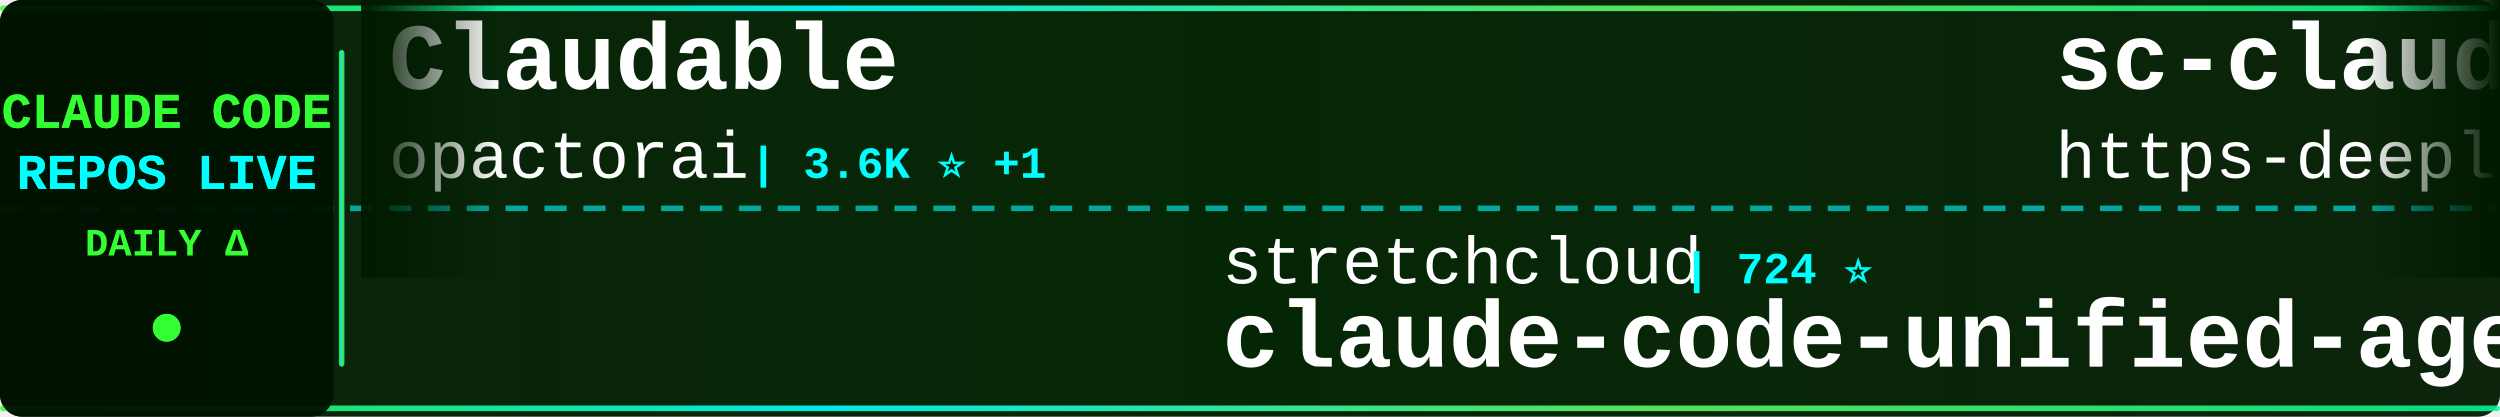
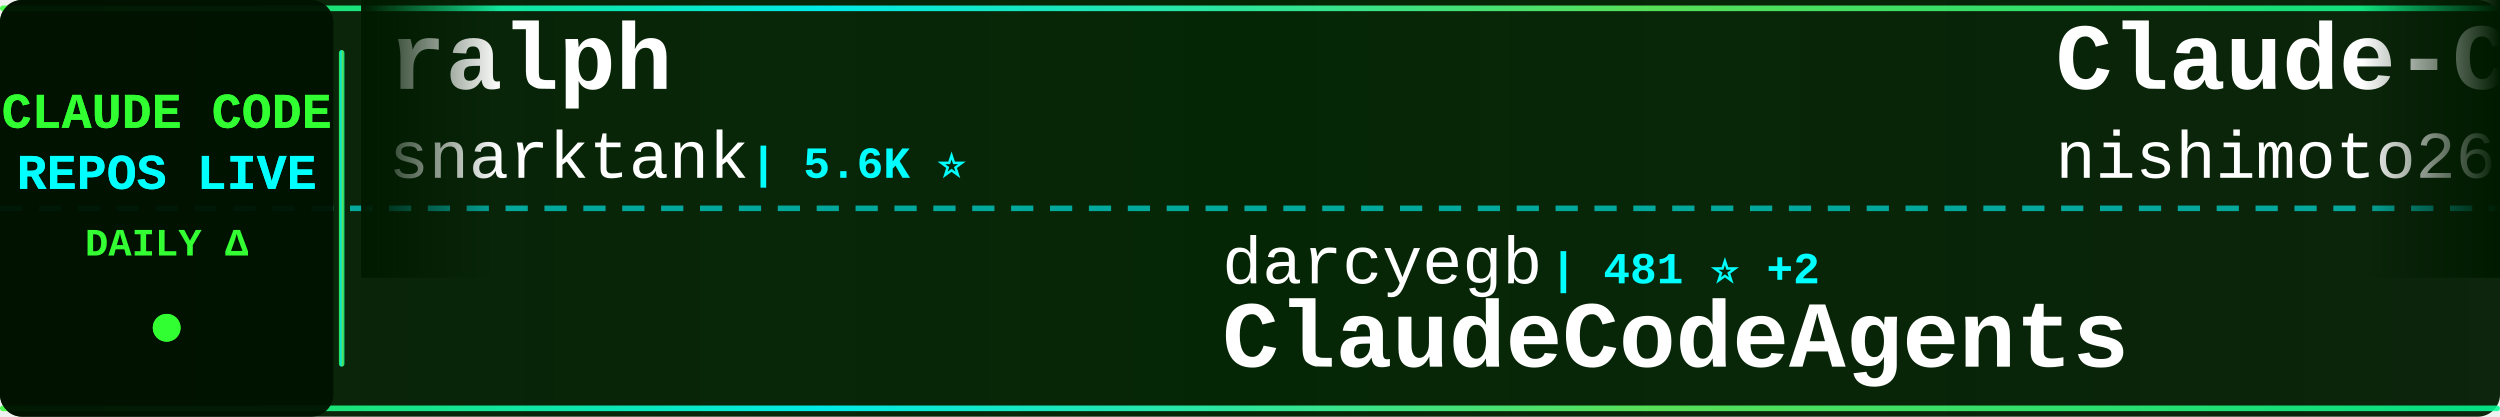
<svg xmlns="http://www.w3.org/2000/svg" width="900" height="150">
  <defs>
    <linearGradient id="tickerBg" x1="0%" y1="0%" x2="100%" y2="0%">
      <stop offset="0%" style="stop-color:#001a00;stop-opacity:0.95" />
      <stop offset="50%" style="stop-color:#002200;stop-opacity:0.98" />
      <stop offset="100%" style="stop-color:#001a00;stop-opacity:0.95" />
    </linearGradient>
    <linearGradient id="borderGrad" x1="0%" y1="0%" x2="100%" y2="0%">
      <stop offset="0%" style="stop-color:#33ff33;stop-opacity:0.85">
        <animate attributeName="stop-opacity" values="0.85;1;0.85" dur="2s" repeatCount="indefinite" />
      </stop>
      <stop offset="33%" style="stop-color:#00ffff;stop-opacity:0.9">
        <animate attributeName="stop-opacity" values="0.9;1;0.9" dur="2.2s" repeatCount="indefinite" />
      </stop>
      <stop offset="66%" style="stop-color:#66ff66;stop-opacity:0.85">
        <animate attributeName="stop-opacity" values="0.85;1;0.85" dur="1.8s" repeatCount="indefinite" />
      </stop>
      <stop offset="100%" style="stop-color:#00ff99;stop-opacity:0.85">
        <animate attributeName="stop-opacity" values="0.85;1;0.85" dur="2s" repeatCount="indefinite" />
      </stop>
    </linearGradient>
    <filter id="textGlow">
      <feGaussianBlur stdDeviation="0.1" result="coloredBlur" />
      <feMerge>
        <feMergeNode in="coloredBlur" />
        <feMergeNode in="SourceGraphic" />
      </feMerge>
    </filter>
    <filter id="metricGlow">
      <feGaussianBlur stdDeviation="0.2" result="coloredBlur" />
      <feMerge>
        <feMergeNode in="coloredBlur" />
        <feMergeNode in="SourceGraphic" />
      </feMerge>
    </filter>
    <linearGradient id="leftFade" x1="0%" y1="0%" x2="100%" y2="0%">
      <stop offset="0%" style="stop-color:#001a00;stop-opacity:1" />
      <stop offset="100%" style="stop-color:#001a00;stop-opacity:0" />
    </linearGradient>
    <linearGradient id="rightFade" x1="0%" y1="0%" x2="100%" y2="0%">
      <stop offset="0%" style="stop-color:#001a00;stop-opacity:0" />
      <stop offset="100%" style="stop-color:#001a00;stop-opacity:1" />
    </linearGradient>
  </defs>
  <rect width="900" height="150" fill="url(#tickerBg)" rx="8" />
  <rect x="0" y="2" width="900" height="2" fill="url(#borderGrad)" rx="1" />
  <rect x="0" y="146" width="900" height="2" fill="url(#borderGrad)" rx="1" />
  <line x1="0" y1="75" x2="900" y2="75" stroke="#00ffff" stroke-width="2" stroke-dasharray="8 6" opacity="0.6" />
  <rect x="0" y="0" width="120" height="150" fill="#001100" opacity="0.95" rx="8" />
  <text x="60" y="46" font-family="'Courier New', monospace" font-size="18" font-weight="bold" fill="#33ff33" text-anchor="middle" filter="url(#textGlow)">
    CLAUDE CODE
  </text>
  <text x="60" y="68" font-family="'Courier New', monospace" font-size="18" font-weight="bold" fill="#00ffff" text-anchor="middle" filter="url(#textGlow)">
    REPOS LIVE
  </text>
  <text x="60" y="92" font-family="'Courier New', monospace" font-size="14" font-weight="bold" fill="#33ff33" text-anchor="middle">
    DAILY Δ
  </text>
  <circle cx="60" cy="118" r="5" fill="#33ff33" filter="url(#metricGlow)">
    <animate attributeName="r" values="4;6;4" dur="1.5s" repeatCount="indefinite" />
    <animate attributeName="opacity" values="0.6;1;0.6" dur="1.5s" repeatCount="indefinite" />
  </circle>
  <rect x="122" y="18" width="2" height="114" fill="url(#borderGrad)" rx="1" />
  <clipPath id="tickerClip">
    <rect x="130" y="0" width="770" height="150" />
  </clipPath>
  <g clip-path="url(#tickerClip)">
    <g id="tickerItems">
      <animateTransform attributeName="transform" attributeType="XML" type="translate" from="0 0" to="-3000 0" dur="54s" repeatCount="indefinite" />
      <g transform="translate(0, 0)">
-         <text x="140" y="32" font-family="'Courier New', monospace" font-size="34" font-weight="bold" fill="#ffffff">Claudable</text>
-         <text x="140" y="64" font-family="'Courier New', monospace" font-size="24" font-weight="normal" fill="#ffffff" opacity="1.0">opactorai</text>
-         <text x="270" y="64" font-family="'Courier New', monospace" font-size="16" font-weight="bold" fill="#00ffff"> | 3.6K ⭐ +1</text>
+         <text x="140" y="32" font-family="'Courier New', monospace" font-size="34" font-weight="bold" fill="#ffffff">ralph</text>
+         <text x="140" y="64" font-family="'Courier New', monospace" font-size="24" font-weight="normal" fill="#ffffff" opacity="1.0">snarktank</text>
+         <text x="270" y="64" font-family="'Courier New', monospace" font-size="16" font-weight="bold" fill="#00ffff"> | 5.6K ⭐</text>
      </g>
      <g transform="translate(300, 0)">
-         <text x="140" y="102" font-family="'Courier New', monospace" font-size="24" font-weight="normal" fill="#ffffff" opacity="1.0">stretchcloud</text>
-         <text x="306" y="102" font-family="'Courier New', monospace" font-size="16" font-weight="bold" fill="#00ffff"> | 724 ⭐</text>
-         <text x="140" y="132" font-family="'Courier New', monospace" font-size="34" font-weight="bold" fill="#ffffff">claude-code-unified-agen...</text>
+         <text x="140" y="102" font-family="'Courier New', monospace" font-size="24" font-weight="normal" fill="#ffffff" opacity="1.0">darcyegb</text>
+         <text x="258" y="102" font-family="'Courier New', monospace" font-size="16" font-weight="bold" fill="#00ffff"> | 481 ⭐ +2</text>
+         <text x="140" y="132" font-family="'Courier New', monospace" font-size="34" font-weight="bold" fill="#ffffff">ClaudeCodeAgents</text>
      </g>
      <g transform="translate(600, 0)">
-         <text x="140" y="32" font-family="'Courier New', monospace" font-size="34" font-weight="bold" fill="#ffffff">sc-claude-code-files</text>
-         <text x="140" y="64" font-family="'Courier New', monospace" font-size="24" font-weight="normal" fill="#ffffff" opacity="1.0">https-deeplearning-ai</text>
-         <text x="414" y="64" font-family="'Courier New', monospace" font-size="16" font-weight="bold" fill="#00ffff"> | 371 ⭐ +2</text>
+         <text x="140" y="32" font-family="'Courier New', monospace" font-size="34" font-weight="bold" fill="#ffffff">Claude-Code-Communicatio...</text>
+         <text x="140" y="64" font-family="'Courier New', monospace" font-size="24" font-weight="normal" fill="#ffffff" opacity="1.0">nishimoto265</text>
+         <text x="306" y="64" font-family="'Courier New', monospace" font-size="16" font-weight="bold" fill="#00ffff"> | 476 ⭐</text>
      </g>
      <g transform="translate(900, 0)">
-         <text x="140" y="102" font-family="'Courier New', monospace" font-size="24" font-weight="normal" fill="#ffffff" opacity="1.0">1rgs</text>
-         <text x="210" y="102" font-family="'Courier New', monospace" font-size="16" font-weight="bold" fill="#00ffff"> | 2.9K ⭐ +3</text>
-         <text x="140" y="132" font-family="'Courier New', monospace" font-size="34" font-weight="bold" fill="#ffffff">claude-code-proxy</text>
+         <text x="140" y="102" font-family="'Courier New', monospace" font-size="24" font-weight="normal" fill="#ffffff" opacity="1.0">slopus</text>
+         <text x="234" y="102" font-family="'Courier New', monospace" font-size="16" font-weight="bold" fill="#00ffff"> | 8.0K ⭐ +40</text>
+         <text x="140" y="132" font-family="'Courier New', monospace" font-size="34" font-weight="bold" fill="#ffffff">happy</text>
      </g>
      <g transform="translate(1200, 0)">
-         <text x="140" y="32" font-family="'Courier New', monospace" font-size="34" font-weight="bold" fill="#ffffff">agents</text>
-         <text x="140" y="64" font-family="'Courier New', monospace" font-size="24" font-weight="normal" fill="#ffffff" opacity="1.0">wshobson</text>
-         <text x="258" y="64" font-family="'Courier New', monospace" font-size="16" font-weight="bold" fill="#00ffff"> | 26.1K ⭐ +30</text>
+         <text x="140" y="32" font-family="'Courier New', monospace" font-size="34" font-weight="bold" fill="#ffffff">claude-code-acp</text>
+         <text x="140" y="64" font-family="'Courier New', monospace" font-size="24" font-weight="normal" fill="#ffffff" opacity="1.0">zed-industries</text>
+         <text x="330" y="64" font-family="'Courier New', monospace" font-size="16" font-weight="bold" fill="#00ffff"> | 766 ⭐</text>
      </g>
      <g transform="translate(1500, 0)">
-         <text x="140" y="102" font-family="'Courier New', monospace" font-size="24" font-weight="normal" fill="#ffffff" opacity="1.0">zsio</text>
-         <text x="210" y="102" font-family="'Courier New', monospace" font-size="16" font-weight="bold" fill="#00ffff"> | 146 ⭐ +1</text>
-         <text x="140" y="132" font-family="'Courier New', monospace" font-size="34" font-weight="bold" fill="#ffffff">claude-code-hub</text>
+         <text x="140" y="102" font-family="'Courier New', monospace" font-size="24" font-weight="normal" fill="#ffffff" opacity="1.0">diet103</text>
+         <text x="246" y="102" font-family="'Courier New', monospace" font-size="16" font-weight="bold" fill="#00ffff"> | 8.5K ⭐ +3</text>
+         <text x="140" y="132" font-family="'Courier New', monospace" font-size="34" font-weight="bold" fill="#ffffff">claude-code-infrastructu...</text>
      </g>
      <g transform="translate(1800, 0)">
-         <text x="140" y="32" font-family="'Courier New', monospace" font-size="34" font-weight="bold" fill="#ffffff">my-claude-code-setup</text>
-         <text x="140" y="64" font-family="'Courier New', monospace" font-size="24" font-weight="normal" fill="#ffffff" opacity="1.0">centminmod</text>
-         <text x="282" y="64" font-family="'Courier New', monospace" font-size="16" font-weight="bold" fill="#00ffff"> | 1.7K ⭐ +6</text>
+         <text x="140" y="32" font-family="'Courier New', monospace" font-size="34" font-weight="bold" fill="#ffffff">vibe-kanban</text>
+         <text x="140" y="64" font-family="'Courier New', monospace" font-size="24" font-weight="normal" fill="#ffffff" opacity="1.0">BloopAI</text>
+         <text x="246" y="64" font-family="'Courier New', monospace" font-size="16" font-weight="bold" fill="#00ffff"> | 17.8K ⭐ +143</text>
      </g>
      <g transform="translate(2100, 0)">
-         <text x="140" y="102" font-family="'Courier New', monospace" font-size="24" font-weight="normal" fill="#ffffff" opacity="1.0">MadAppGang</text>
-         <text x="282" y="102" font-family="'Courier New', monospace" font-size="16" font-weight="bold" fill="#00ffff"> | 212 ⭐ +1</text>
-         <text x="140" y="132" font-family="'Courier New', monospace" font-size="34" font-weight="bold" fill="#ffffff">claude-code</text>
+         <text x="140" y="102" font-family="'Courier New', monospace" font-size="24" font-weight="normal" fill="#ffffff" opacity="1.0">sugyan</text>
+         <text x="234" y="102" font-family="'Courier New', monospace" font-size="16" font-weight="bold" fill="#00ffff"> | 848 ⭐ +1</text>
+         <text x="140" y="132" font-family="'Courier New', monospace" font-size="34" font-weight="bold" fill="#ffffff">claude-code-webui</text>
      </g>
      <g transform="translate(2400, 0)">
-         <text x="140" y="32" font-family="'Courier New', monospace" font-size="34" font-weight="bold" fill="#ffffff">claude-code-action</text>
-         <text x="140" y="64" font-family="'Courier New', monospace" font-size="24" font-weight="normal" fill="#ffffff" opacity="1.0">anthropics</text>
-         <text x="282" y="64" font-family="'Courier New', monospace" font-size="16" font-weight="bold" fill="#00ffff"> | 5.2K ⭐ +7</text>
+         <text x="140" y="32" font-family="'Courier New', monospace" font-size="34" font-weight="bold" fill="#ffffff">oh-my-opencode</text>
+         <text x="140" y="64" font-family="'Courier New', monospace" font-size="24" font-weight="normal" fill="#ffffff" opacity="1.0">code-yeongyu</text>
+         <text x="306" y="64" font-family="'Courier New', monospace" font-size="16" font-weight="bold" fill="#00ffff"> | 20.6K ⭐</text>
      </g>
      <g transform="translate(2700, 0)">
-         <text x="140" y="102" font-family="'Courier New', monospace" font-size="24" font-weight="normal" fill="#ffffff" opacity="1.0">bfly123</text>
-         <text x="246" y="102" font-family="'Courier New', monospace" font-size="16" font-weight="bold" fill="#00ffff"> | 732 ⭐ +19</text>
-         <text x="140" y="132" font-family="'Courier New', monospace" font-size="34" font-weight="bold" fill="#ffffff">claude_code_bridge</text>
+         <text x="140" y="102" font-family="'Courier New', monospace" font-size="24" font-weight="normal" fill="#ffffff" opacity="1.0">pchalasani</text>
+         <text x="282" y="102" font-family="'Courier New', monospace" font-size="16" font-weight="bold" fill="#00ffff"> | 1.1K ⭐</text>
+         <text x="140" y="132" font-family="'Courier New', monospace" font-size="34" font-weight="bold" fill="#ffffff">claude-code-tools</text>
      </g>
      <g transform="translate(3000, 0)">
-         <text x="140" y="32" font-family="'Courier New', monospace" font-size="34" font-weight="bold" fill="#ffffff">Claudable</text>
-         <text x="140" y="64" font-family="'Courier New', monospace" font-size="24" font-weight="normal" fill="#ffffff" opacity="1.0">opactorai</text>
-         <text x="270" y="64" font-family="'Courier New', monospace" font-size="16" font-weight="bold" fill="#00ffff"> | 3.6K ⭐ +1</text>
+         <text x="140" y="32" font-family="'Courier New', monospace" font-size="34" font-weight="bold" fill="#ffffff">ralph</text>
+         <text x="140" y="64" font-family="'Courier New', monospace" font-size="24" font-weight="normal" fill="#ffffff" opacity="1.0">snarktank</text>
+         <text x="270" y="64" font-family="'Courier New', monospace" font-size="16" font-weight="bold" fill="#00ffff"> | 5.6K ⭐</text>
      </g>
      <g transform="translate(3300, 0)">
-         <text x="140" y="102" font-family="'Courier New', monospace" font-size="24" font-weight="normal" fill="#ffffff" opacity="1.0">stretchcloud</text>
-         <text x="306" y="102" font-family="'Courier New', monospace" font-size="16" font-weight="bold" fill="#00ffff"> | 724 ⭐</text>
-         <text x="140" y="132" font-family="'Courier New', monospace" font-size="34" font-weight="bold" fill="#ffffff">claude-code-unified-agen...</text>
+         <text x="140" y="102" font-family="'Courier New', monospace" font-size="24" font-weight="normal" fill="#ffffff" opacity="1.0">darcyegb</text>
+         <text x="258" y="102" font-family="'Courier New', monospace" font-size="16" font-weight="bold" fill="#00ffff"> | 481 ⭐ +2</text>
+         <text x="140" y="132" font-family="'Courier New', monospace" font-size="34" font-weight="bold" fill="#ffffff">ClaudeCodeAgents</text>
      </g>
      <g transform="translate(3600, 0)">
-         <text x="140" y="32" font-family="'Courier New', monospace" font-size="34" font-weight="bold" fill="#ffffff">sc-claude-code-files</text>
-         <text x="140" y="64" font-family="'Courier New', monospace" font-size="24" font-weight="normal" fill="#ffffff" opacity="1.0">https-deeplearning-ai</text>
-         <text x="414" y="64" font-family="'Courier New', monospace" font-size="16" font-weight="bold" fill="#00ffff"> | 371 ⭐ +2</text>
+         <text x="140" y="32" font-family="'Courier New', monospace" font-size="34" font-weight="bold" fill="#ffffff">Claude-Code-Communicatio...</text>
+         <text x="140" y="64" font-family="'Courier New', monospace" font-size="24" font-weight="normal" fill="#ffffff" opacity="1.0">nishimoto265</text>
+         <text x="306" y="64" font-family="'Courier New', monospace" font-size="16" font-weight="bold" fill="#00ffff"> | 476 ⭐</text>
      </g>
      <g transform="translate(3900, 0)">
-         <text x="140" y="102" font-family="'Courier New', monospace" font-size="24" font-weight="normal" fill="#ffffff" opacity="1.0">1rgs</text>
-         <text x="210" y="102" font-family="'Courier New', monospace" font-size="16" font-weight="bold" fill="#00ffff"> | 2.9K ⭐ +3</text>
-         <text x="140" y="132" font-family="'Courier New', monospace" font-size="34" font-weight="bold" fill="#ffffff">claude-code-proxy</text>
+         <text x="140" y="102" font-family="'Courier New', monospace" font-size="24" font-weight="normal" fill="#ffffff" opacity="1.0">slopus</text>
+         <text x="234" y="102" font-family="'Courier New', monospace" font-size="16" font-weight="bold" fill="#00ffff"> | 8.0K ⭐ +40</text>
+         <text x="140" y="132" font-family="'Courier New', monospace" font-size="34" font-weight="bold" fill="#ffffff">happy</text>
      </g>
    </g>
  </g>
  <rect x="130" y="0" width="50" height="100" fill="url(#leftFade)" />
  <rect x="850" y="0" width="50" height="100" fill="url(#rightFade)" />
</svg>
